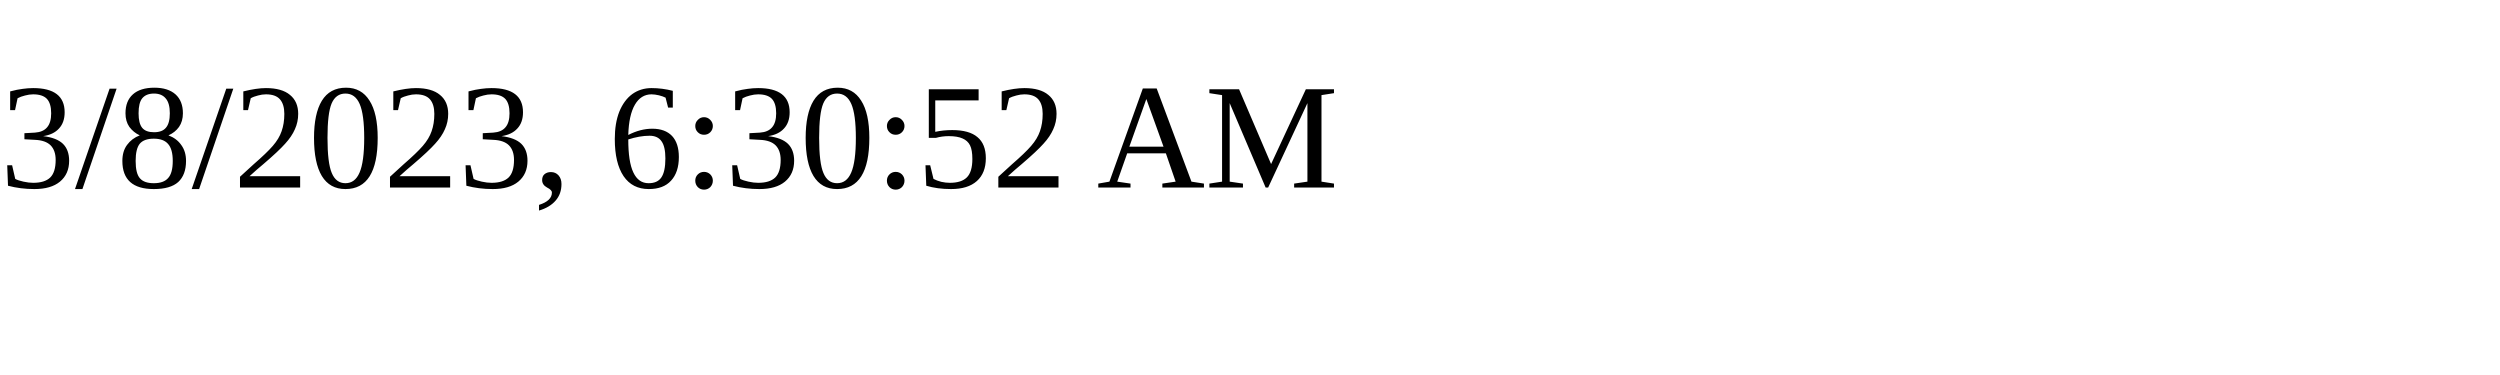
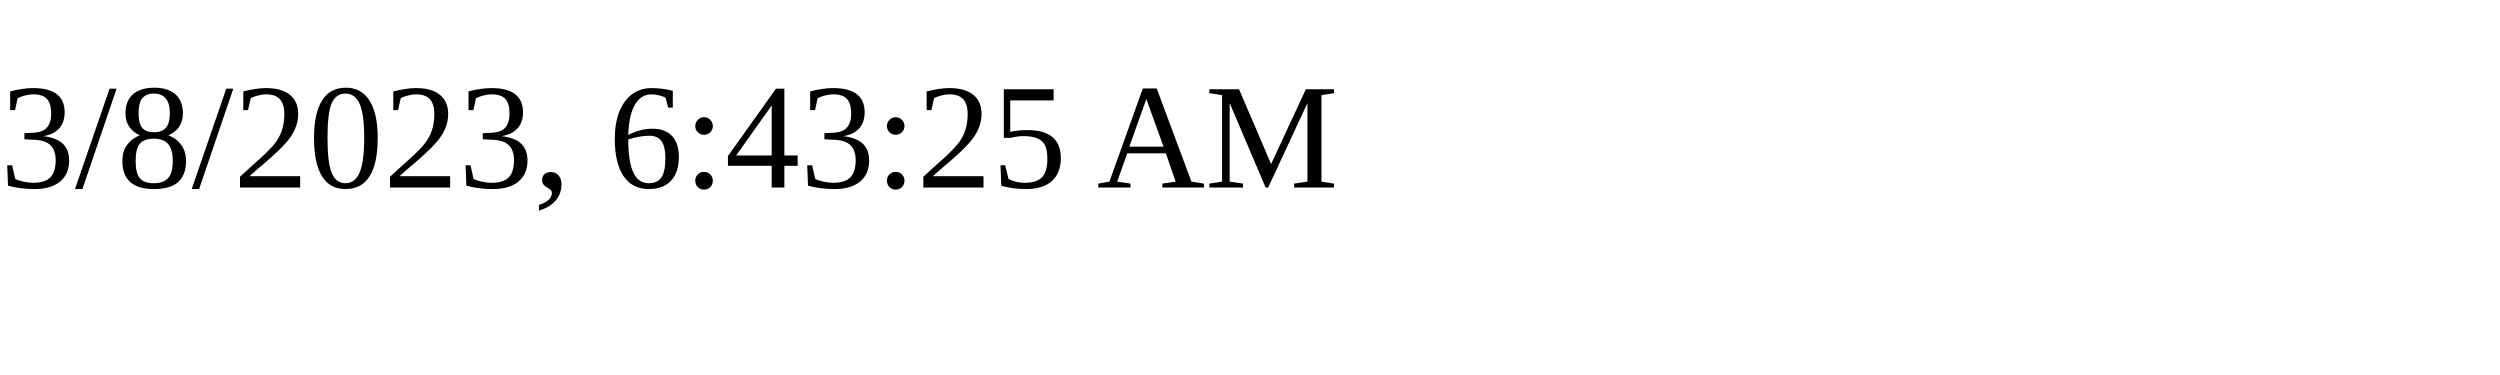
<svg xmlns="http://www.w3.org/2000/svg" height="30" width="200">
-   <text x="0" y="15">3/8/2023, 6:30:52 AM</text>
+   <text x="0" y="15">3/8/2023, 6:43:25 AM</text>
</svg>
